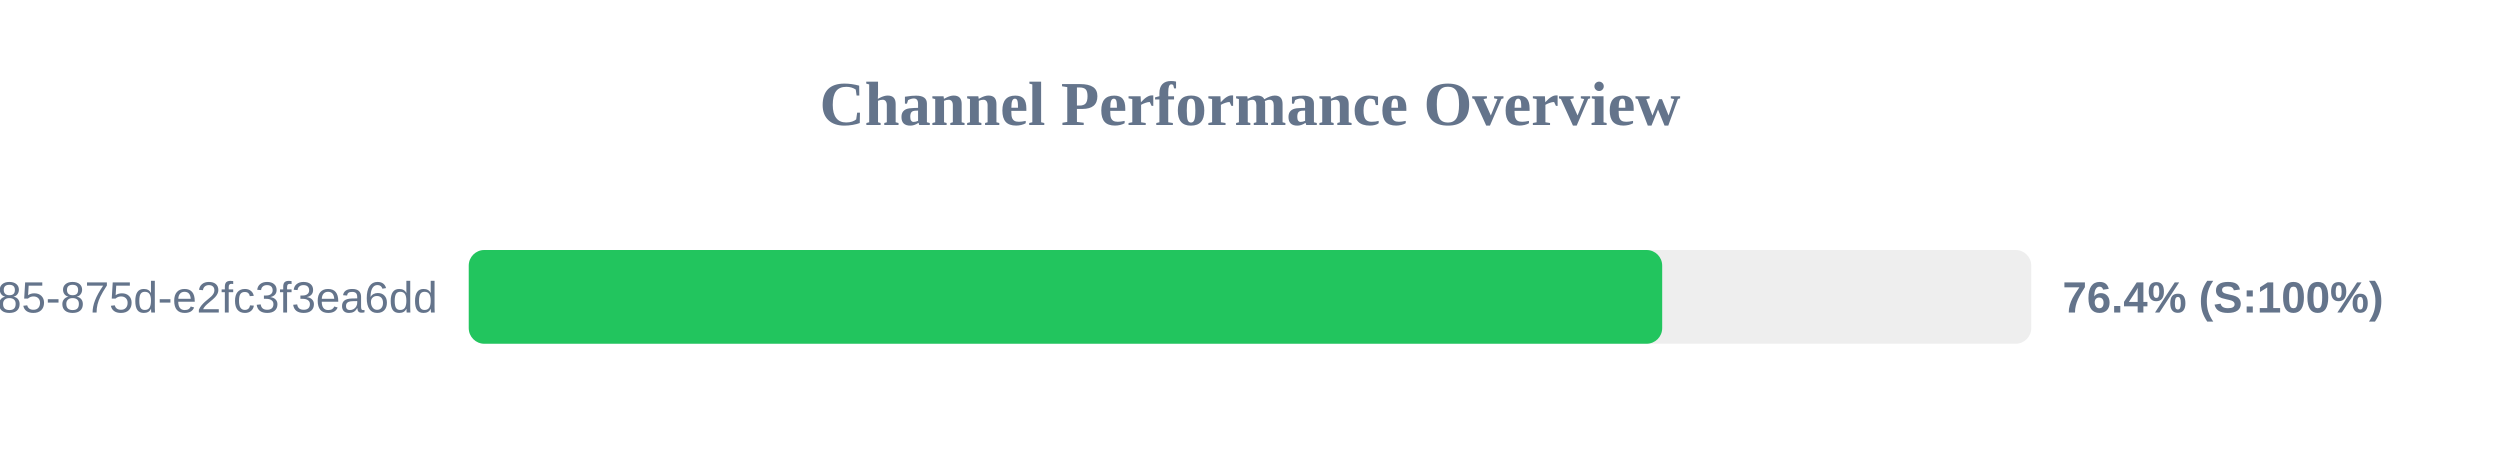
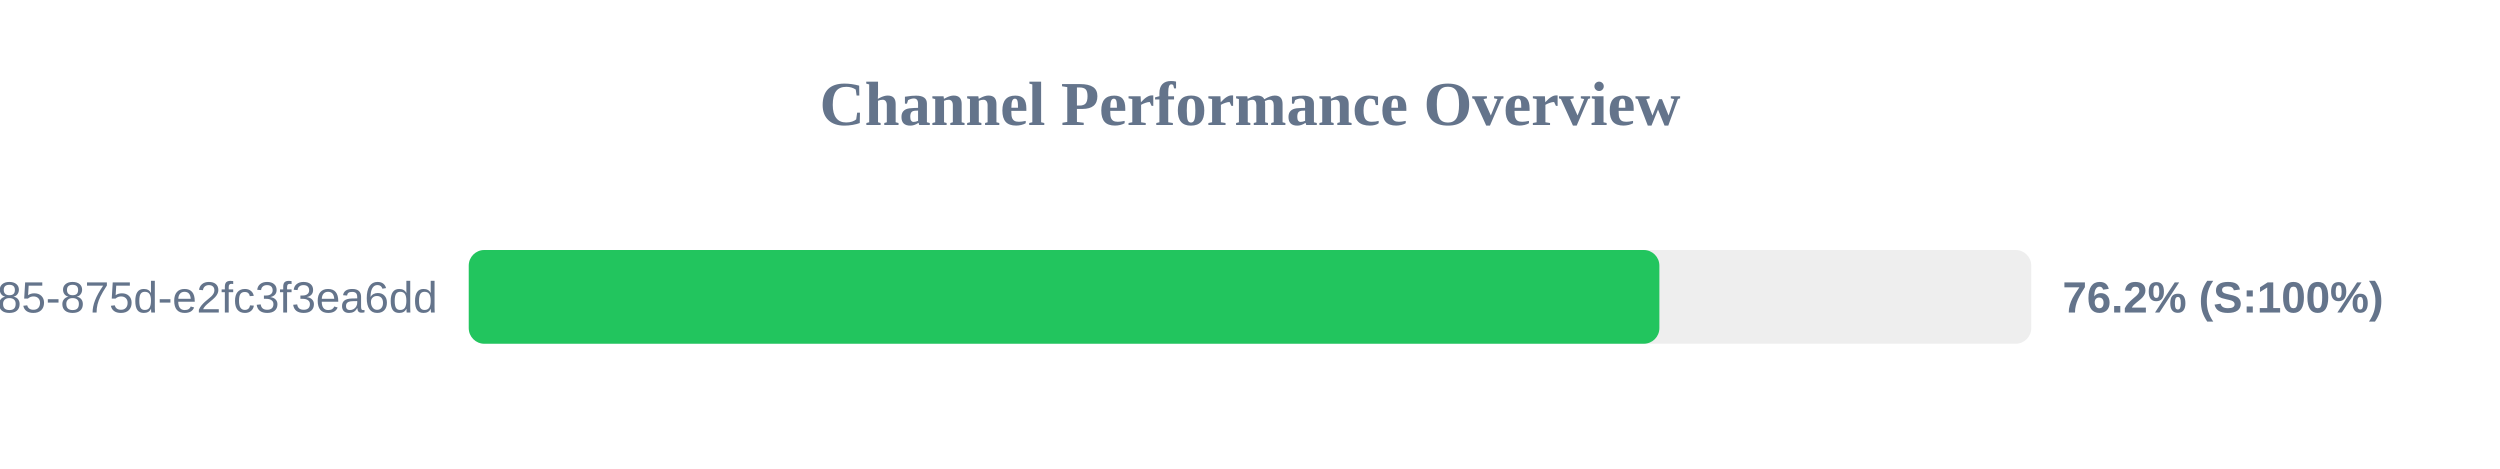
<svg xmlns="http://www.w3.org/2000/svg" width="800" height="150" version="1.1">
  <style>
        .row { font: 14px Arial; fill: #64748b; }
        .score { font: bold 14px Arial; fill: #64748b; }
    </style>
  <text x="400" y="40" text-anchor="middle" font-size="20px" font-weight="bold" fill="#64748b">Channel Performance Overview</text>
  <rect x="150" y="80" width="500" height="30" fill="#eee" rx="5" />
-   <rect x="150" y="80" width="381.9" height="30" fill="#22c55e" rx="5" />
+   <rect x="150" y="80" width="381.0" height="30" fill="#22c55e" rx="5" />
  <text x="140" y="100" text-anchor="end" class="row">?uuid=1045aedf-053c-4585-875d-e2fc3f3ea6dd</text>
-   <text x="660" y="100" text-anchor="start" class="score">76.4% (S:100%)</text>
+   <text x="660" y="100" text-anchor="start" class="score">76.2% (S:100%)</text>
</svg>
